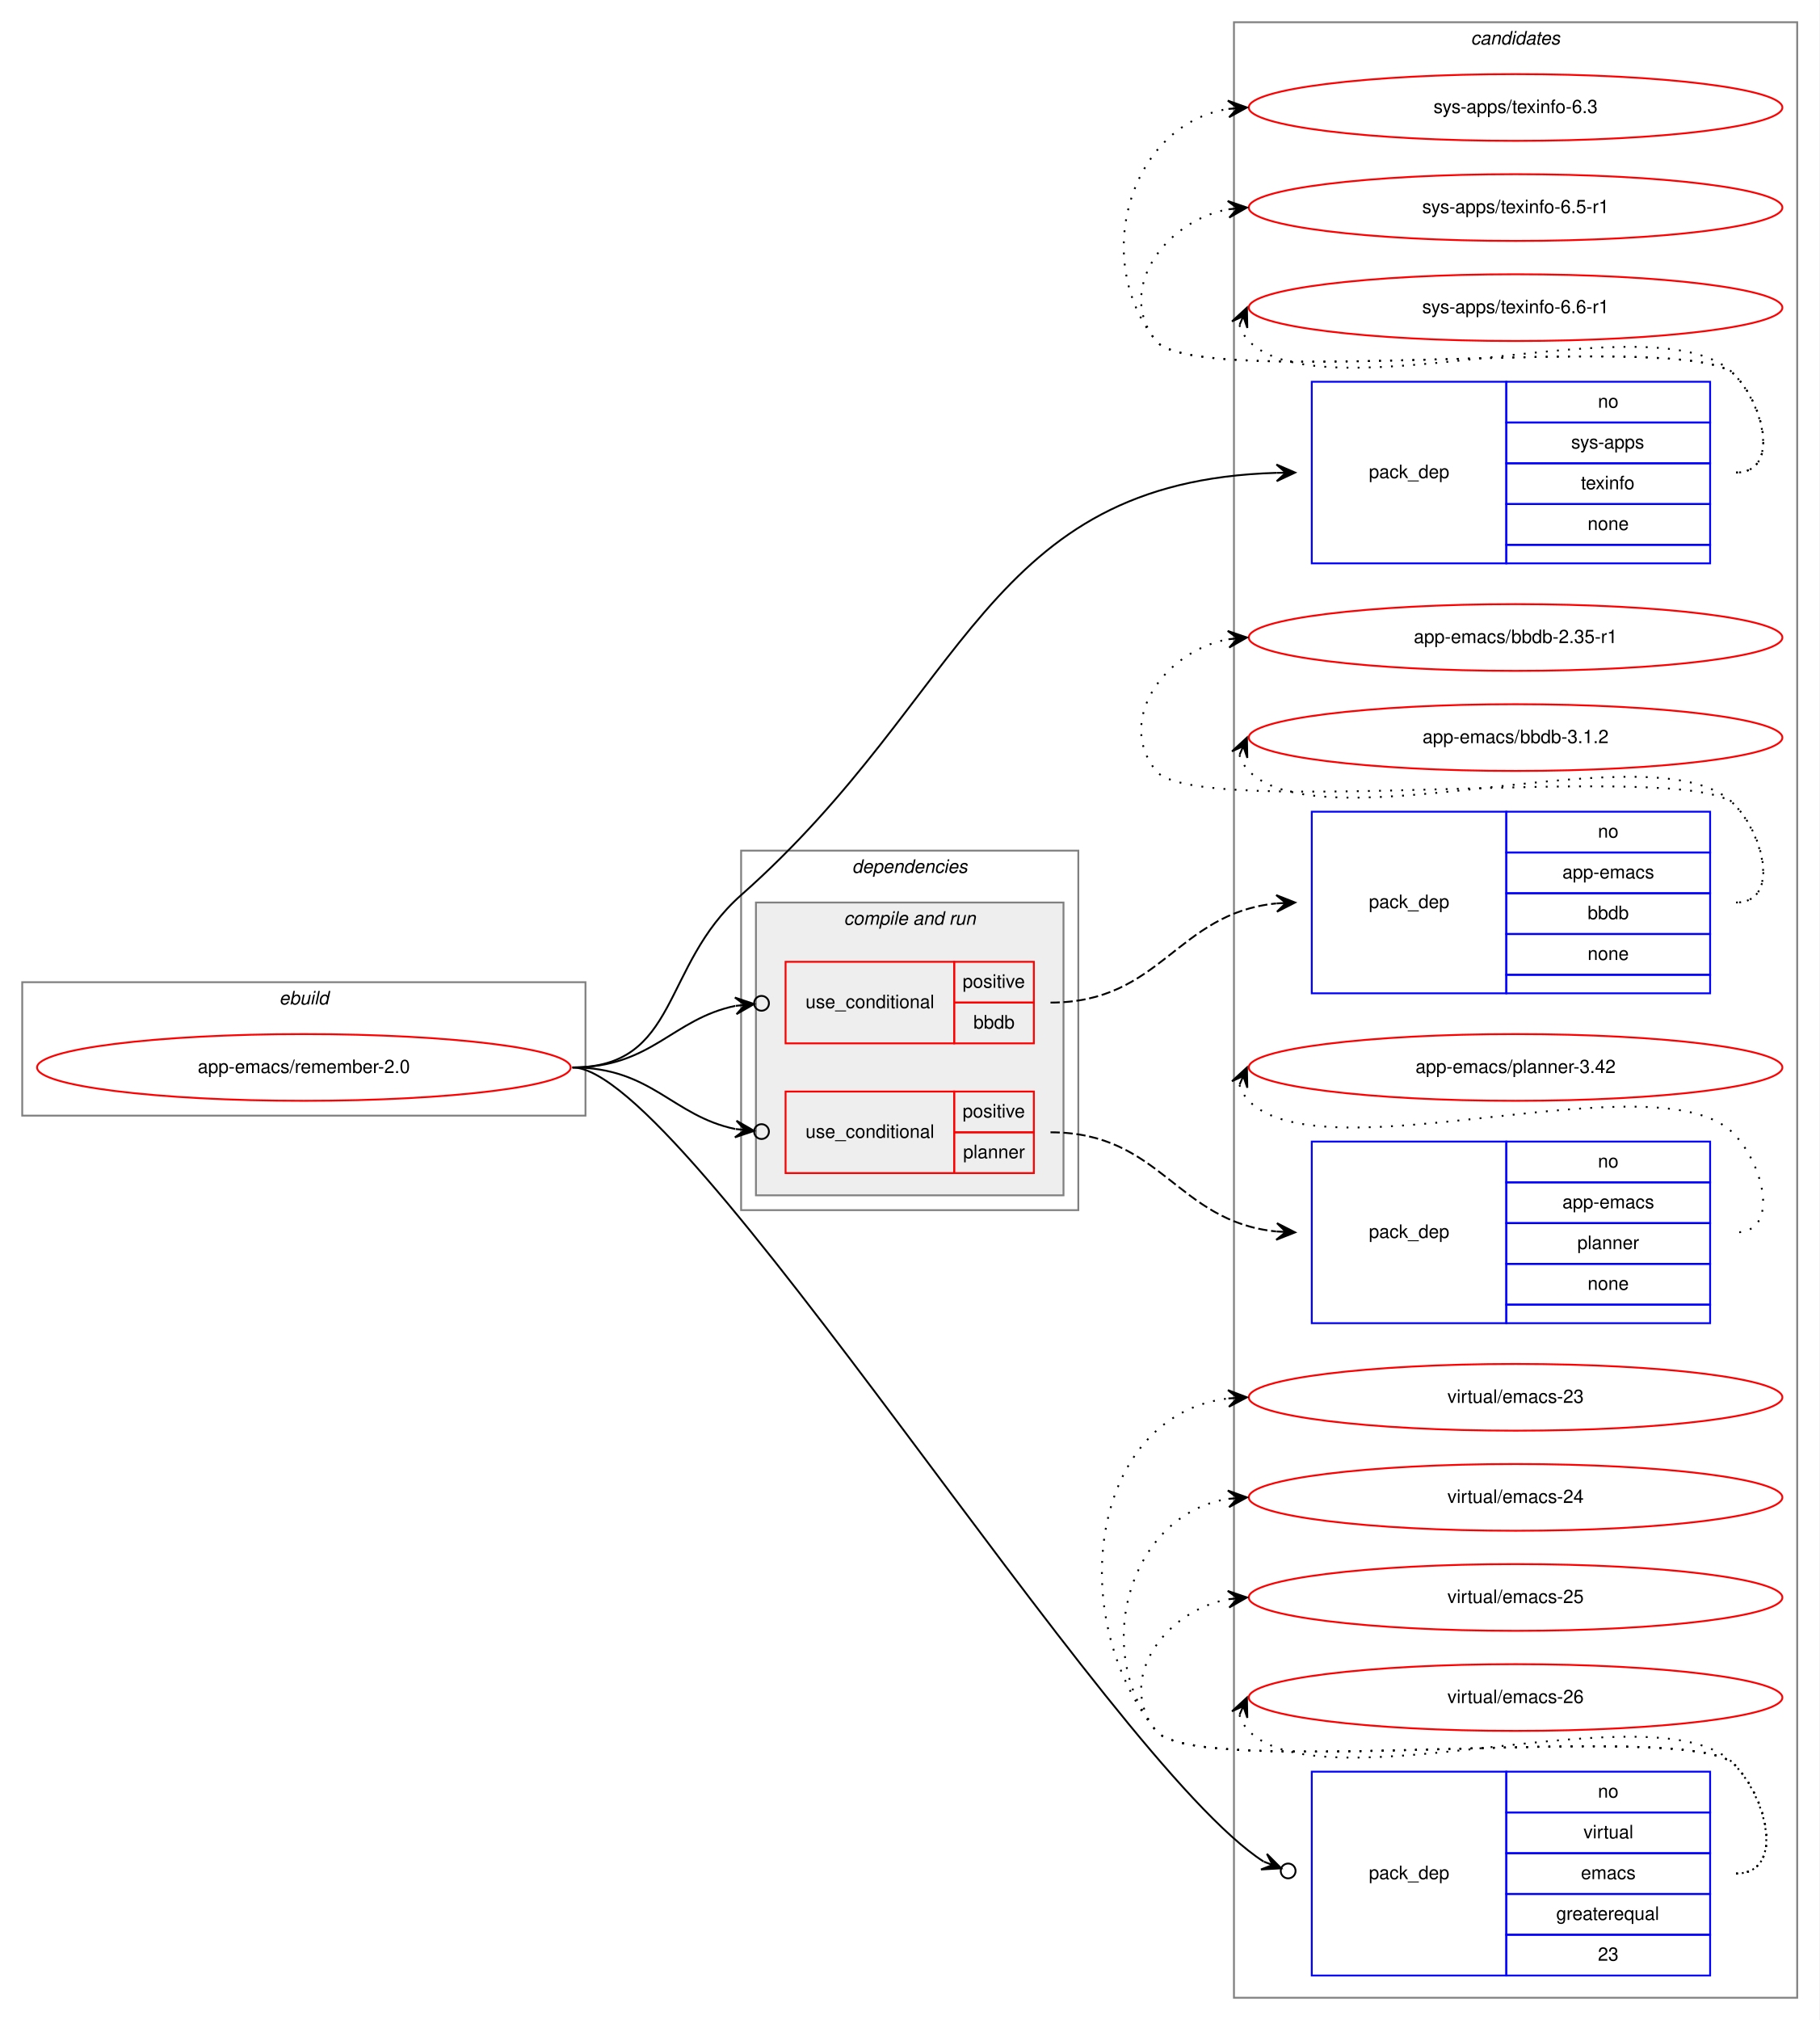
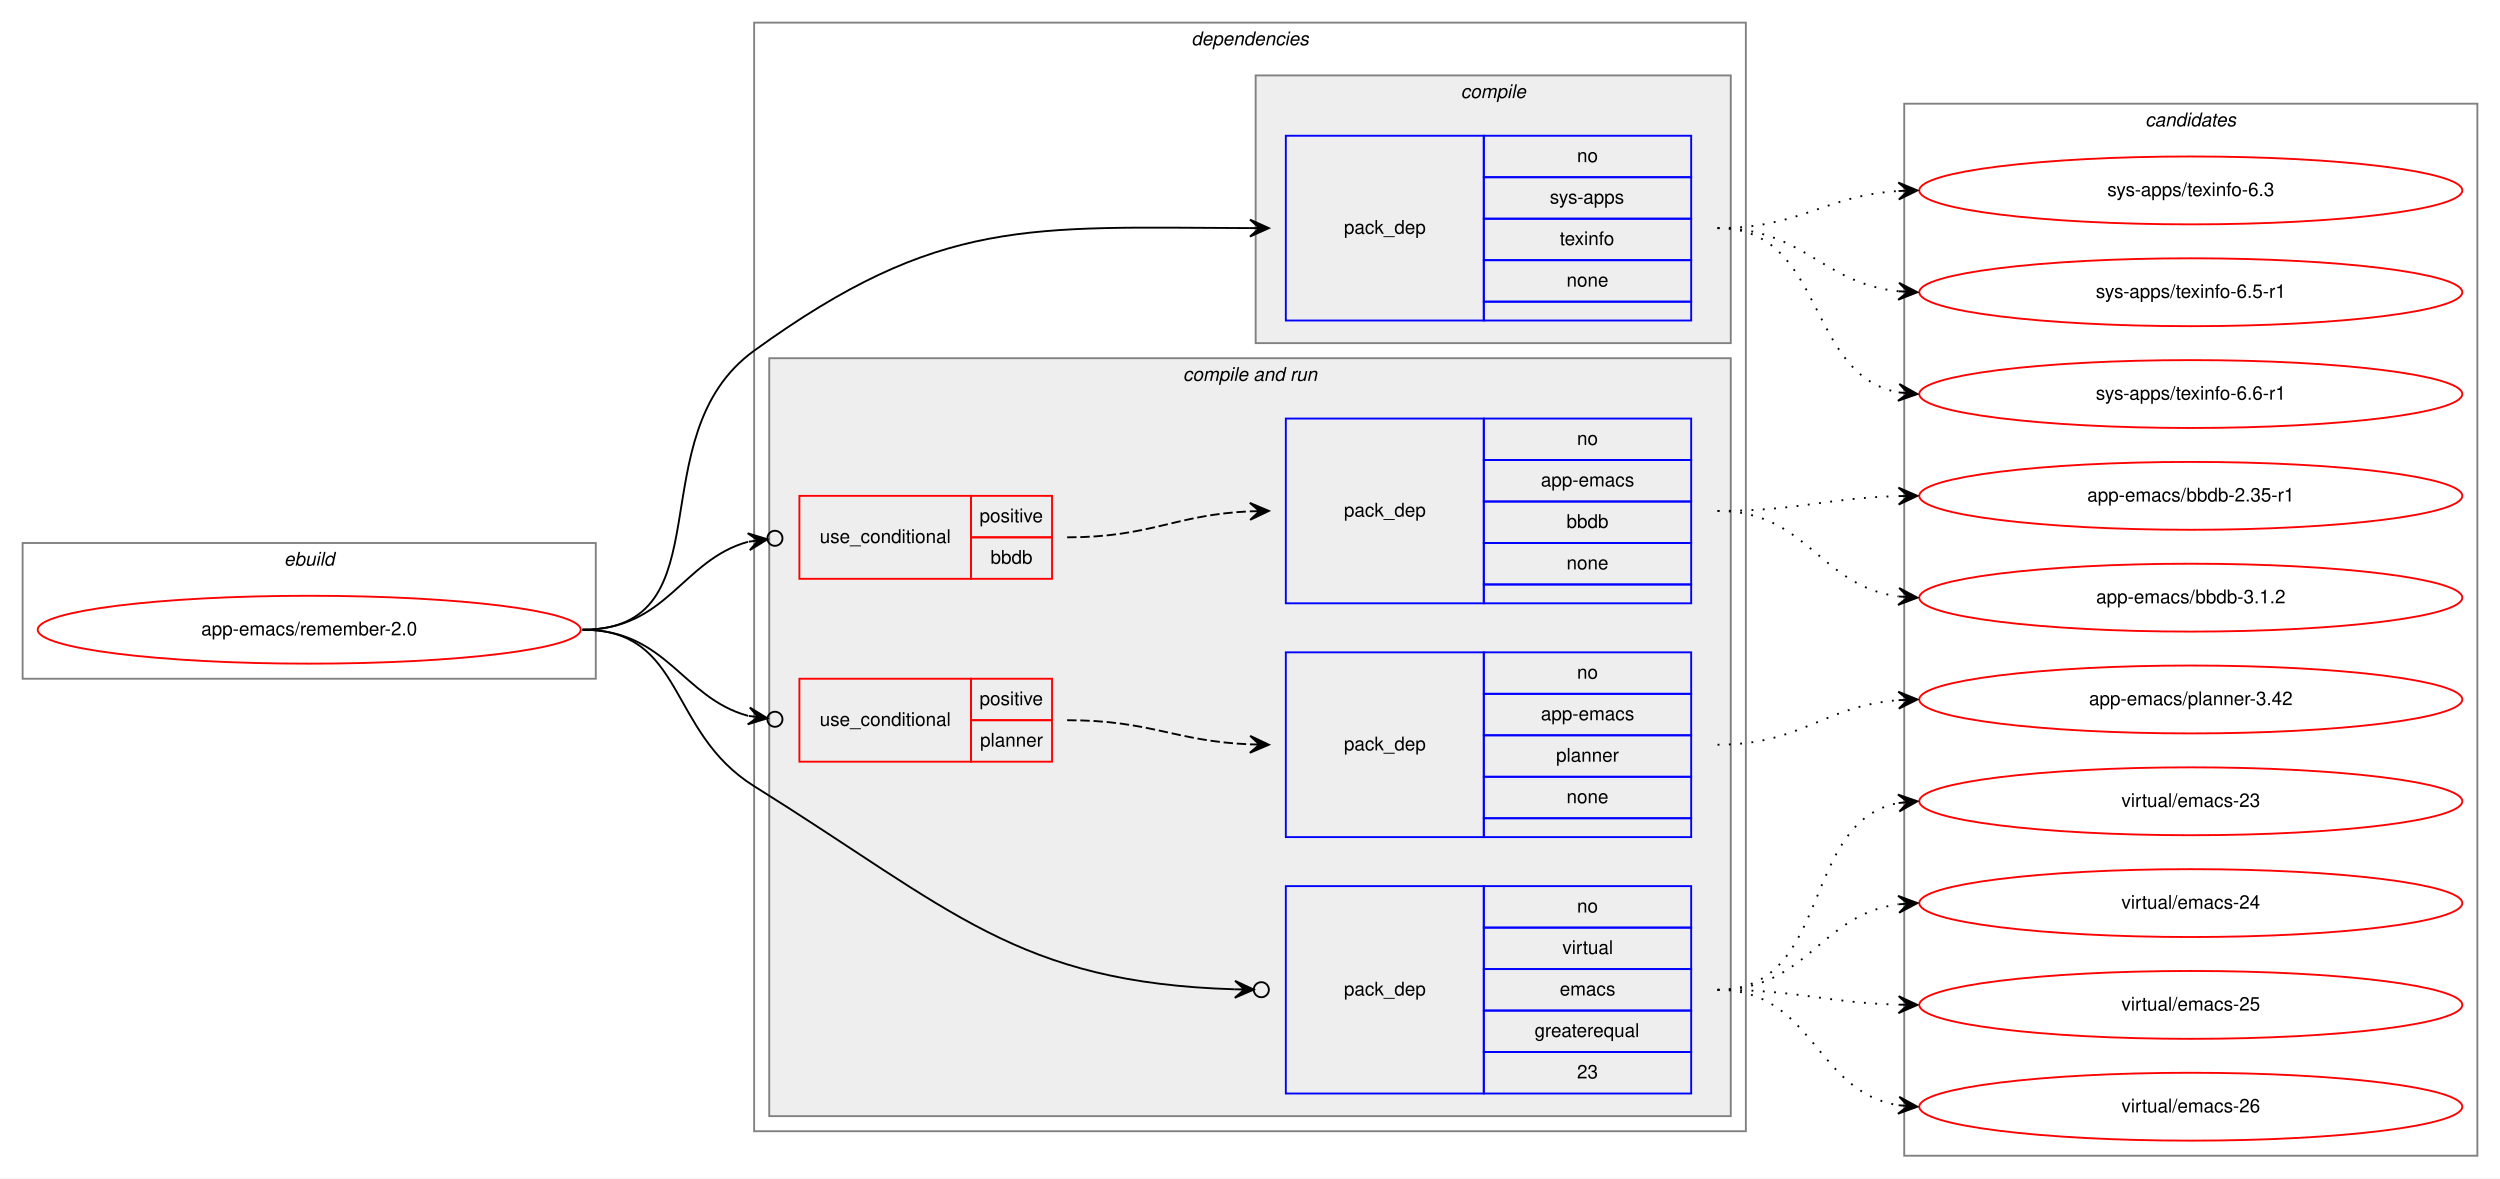
- <svg xmlns="http://www.w3.org/2000/svg" xmlns:xlink="http://www.w3.org/1999/xlink" width="982pt" height="1090pt" viewBox="0.00 0.00 982.00 1090.00">
-   <g id="graph0" class="graph" transform="scale(1 1) rotate(0) translate(4 1086)">
-     <polygon fill="white" stroke="transparent" points="-4,4 -4,-1086 978,-1086 978,4 -4,4" />
+ <svg xmlns="http://www.w3.org/2000/svg" xmlns:xlink="http://www.w3.org/1999/xlink" width="1326pt" height="625pt" viewBox="0.00 0.00 1326.00 625.00">
+   <g id="graph0" class="graph" transform="scale(1 1) rotate(0) translate(4 621)">
+     <polygon fill="white" stroke="transparent" points="-4,4 -4,-621 1322,-621 1322,4 -4,4" />
+     <g id="clust1" class="cluster">
+       <polygon fill="none" stroke="gray" points="8,-261 8,-333 312,-333 312,-261 8,-261" />
+       <text text-anchor="start" x="146.66" y="-321" font-family="Helvetica,sans-Serif" font-style="italic" font-size="10.00">ebuild</text>
+     </g>
+     <g id="clust2" class="cluster">
+       <polygon fill="none" stroke="gray" points="396,-21 396,-609 922,-609 922,-21 396,-21" />
+       <text text-anchor="start" x="627.88" y="-597" font-family="Helvetica,sans-Serif" font-style="italic" font-size="10.00">dependencies</text>
+     </g>
+     <g id="clust3" class="cluster">
+       <polygon fill="#eeeeee" stroke="gray" points="662,-439 662,-581 914,-581 914,-439 662,-439" />
+       <text text-anchor="start" x="770.78" y="-569" font-family="Helvetica,sans-Serif" font-style="italic" font-size="10.00">compile</text>
+     </g>
+     <g id="clust5" class="cluster">
+       <polygon fill="#eeeeee" stroke="gray" points="404,-29 404,-431 914,-431 914,-29 404,-29" />
+       <text text-anchor="start" x="623.44" y="-419" font-family="Helvetica,sans-Serif" font-style="italic" font-size="10.00">compile and run</text>
+     </g>
    <g id="clust12" class="cluster">
-       <polygon fill="none" stroke="gray" points="662,-8 662,-1074 966,-1074 966,-8 662,-8" />
-       <text text-anchor="start" x="789.82" y="-1062" font-family="Helvetica,sans-Serif" font-style="italic" font-size="10.00">candidates</text>
-     </g>
-     <g id="clust1" class="cluster">
-       <polygon fill="none" stroke="gray" points="8,-484 8,-556 312,-556 312,-484 8,-484" />
-       <text text-anchor="start" x="146.66" y="-544" font-family="Helvetica,sans-Serif" font-style="italic" font-size="10.00">ebuild</text>
-     </g>
-     <g id="clust2" class="cluster">
-       <polygon fill="none" stroke="gray" points="396,-433 396,-627 578,-627 578,-433 396,-433" />
-       <text text-anchor="start" x="455.88" y="-615" font-family="Helvetica,sans-Serif" font-style="italic" font-size="10.00">dependencies</text>
-     </g>
-     <g id="clust5" class="cluster">
-       <polygon fill="#eeeeee" stroke="gray" points="404,-441 404,-599 570,-599 570,-441 404,-441" />
-       <text text-anchor="start" x="451.44" y="-587" font-family="Helvetica,sans-Serif" font-style="italic" font-size="10.00">compile and run</text>
+       <polygon fill="none" stroke="gray" points="1006,-8 1006,-566 1310,-566 1310,-8 1006,-8" />
+       <text text-anchor="start" x="1133.82" y="-554" font-family="Helvetica,sans-Serif" font-style="italic" font-size="10.00">candidates</text>
    </g>
    <g id="node1" class="node">
      <g id="a_node1">
        <a xlink:href="../app-emacs/remember-2.0.svg" xlink:title="app-emacs/remember-2.0">
-           <ellipse fill="none" stroke="red" cx="160" cy="-510" rx="144" ry="18" />
-           <text text-anchor="middle" x="160" y="-507" font-family="Helvetica,sans-Serif" font-size="10.00">app-emacs/remember-2.0</text>
+           <ellipse fill="none" stroke="red" cx="160" cy="-287" rx="144" ry="18" />
+           <text text-anchor="middle" x="160" y="-284" font-family="Helvetica,sans-Serif" font-size="10.00">app-emacs/remember-2.0</text>
        </a>
      </g>
    </g>
    <g id="node2" class="node">
-       <polygon fill="none" stroke="blue" points="704,-782 704,-880 809,-880 809,-782 704,-782" />
-       <text text-anchor="start" x="734.82" y="-828" font-family="Helvetica,sans-Serif" font-size="10.00">pack_dep</text>
-       <polygon fill="none" stroke="blue" points="809,-858 809,-880 919,-880 919,-858 809,-858" />
-       <text text-anchor="start" x="858.44" y="-866" font-family="Helvetica,sans-Serif" font-size="10.00">no</text>
-       <polygon fill="none" stroke="blue" points="809,-836 809,-858 919,-858 919,-836 809,-836" />
-       <text text-anchor="start" x="844" y="-844" font-family="Helvetica,sans-Serif" font-size="10.00">sys-apps</text>
-       <polygon fill="none" stroke="blue" points="809,-814 809,-836 919,-836 919,-814 809,-814" />
-       <text text-anchor="start" x="849.27" y="-822" font-family="Helvetica,sans-Serif" font-size="10.00">texinfo</text>
-       <polygon fill="none" stroke="blue" points="809,-792 809,-814 919,-814 919,-792 809,-792" />
-       <text text-anchor="start" x="852.88" y="-800" font-family="Helvetica,sans-Serif" font-size="10.00">none</text>
-       <polygon fill="none" stroke="blue" points="809,-782 809,-792 919,-792 919,-782 809,-782" />
+       <polygon fill="none" stroke="blue" points="678,-451 678,-549 783,-549 783,-451 678,-451" />
+       <text text-anchor="start" x="708.82" y="-497" font-family="Helvetica,sans-Serif" font-size="10.00">pack_dep</text>
+       <polygon fill="none" stroke="blue" points="783,-527 783,-549 893,-549 893,-527 783,-527" />
+       <text text-anchor="start" x="832.44" y="-535" font-family="Helvetica,sans-Serif" font-size="10.00">no</text>
+       <polygon fill="none" stroke="blue" points="783,-505 783,-527 893,-527 893,-505 783,-505" />
+       <text text-anchor="start" x="818" y="-513" font-family="Helvetica,sans-Serif" font-size="10.00">sys-apps</text>
+       <polygon fill="none" stroke="blue" points="783,-483 783,-505 893,-505 893,-483 783,-483" />
+       <text text-anchor="start" x="823.27" y="-491" font-family="Helvetica,sans-Serif" font-size="10.00">texinfo</text>
+       <polygon fill="none" stroke="blue" points="783,-461 783,-483 893,-483 893,-461 783,-461" />
+       <text text-anchor="start" x="826.88" y="-469" font-family="Helvetica,sans-Serif" font-size="10.00">none</text>
+       <polygon fill="none" stroke="blue" points="783,-451 783,-461 893,-461 893,-451 783,-451" />
    </g>
    <g id="edge1" class="edge">
-       <path fill="none" stroke="black" d="M305,-510C362.83,-510 352.67,-564.7 396,-603 518.64,-711.41 527.56,-826.19 684.92,-830.85" />
-       <polygon fill="black" stroke="black" points="695,-831 684.94,-835.35 690,-830.93 685,-830.85 685,-830.85 685,-830.85 690,-830.93 685.07,-826.35 695,-831 695,-831" />
+       <path fill="none" stroke="black" d="M305,-287C382.22,-287 333.45,-389.72 396,-435 494.27,-506.14 541.65,-500.38 658.94,-500.02" />
+       <polygon fill="black" stroke="black" points="669,-500 659.01,-504.52 664,-500.01 659,-500.02 659,-500.02 659,-500.02 664,-500.01 658.99,-495.52 669,-500 669,-500" />
    </g>
    <g id="node3" class="node">
-       <polygon fill="none" stroke="red" points="420,-523 420,-567 511,-567 511,-523 420,-523" />
-       <text text-anchor="start" x="430.77" y="-542" font-family="Helvetica,sans-Serif" font-size="10.00">use_conditional</text>
-       <polygon fill="none" stroke="red" points="511,-545 511,-567 554,-567 554,-545 511,-545" />
-       <text text-anchor="start" x="515.55" y="-553" font-family="Helvetica,sans-Serif" font-size="10.00">positive</text>
-       <polygon fill="none" stroke="red" points="511,-523 511,-545 554,-545 554,-523 511,-523" />
-       <text text-anchor="start" x="521.38" y="-531" font-family="Helvetica,sans-Serif" font-size="10.00">bbdb</text>
+       <polygon fill="none" stroke="red" points="420,-314 420,-358 511,-358 511,-314 420,-314" />
+       <text text-anchor="start" x="430.77" y="-333" font-family="Helvetica,sans-Serif" font-size="10.00">use_conditional</text>
+       <polygon fill="none" stroke="red" points="511,-336 511,-358 554,-358 554,-336 511,-336" />
+       <text text-anchor="start" x="515.55" y="-344" font-family="Helvetica,sans-Serif" font-size="10.00">positive</text>
+       <polygon fill="none" stroke="red" points="511,-314 511,-336 554,-336 554,-314 511,-314" />
+       <text text-anchor="start" x="521.38" y="-322" font-family="Helvetica,sans-Serif" font-size="10.00">bbdb</text>
    </g>
    <g id="edge3" class="edge">
-       <path fill="none" stroke="black" d="M305,-510C347.83,-510 358.73,-536.08 392.83,-543.22" />
-       <ellipse fill="none" stroke="black" cx="407.02" cy="-544.61" rx="4" ry="4" />
-       <polygon fill="black" stroke="black" points="403.04,-544.22 392.65,-547.72 398.06,-543.73 393.09,-543.24 393.09,-543.24 393.09,-543.24 398.06,-543.73 393.53,-538.76 403.04,-544.22 403.04,-544.22" />
+       <path fill="none" stroke="black" d="M305,-287C350.01,-287 357.64,-323.85 392.72,-333.64" />
+       <ellipse fill="none" stroke="black" cx="407.03" cy="-335.49" rx="4" ry="4" />
+       <polygon fill="black" stroke="black" points="403.07,-334.97 392.57,-338.16 398.11,-334.33 393.15,-333.69 393.15,-333.69 393.15,-333.69 398.11,-334.33 393.73,-329.23 403.07,-334.97 403.07,-334.97" />
    </g>
    <g id="node5" class="node">
-       <polygon fill="none" stroke="red" points="420,-453 420,-497 511,-497 511,-453 420,-453" />
-       <text text-anchor="start" x="430.77" y="-472" font-family="Helvetica,sans-Serif" font-size="10.00">use_conditional</text>
-       <polygon fill="none" stroke="red" points="511,-475 511,-497 554,-497 554,-475 511,-475" />
-       <text text-anchor="start" x="515.55" y="-483" font-family="Helvetica,sans-Serif" font-size="10.00">positive</text>
-       <polygon fill="none" stroke="red" points="511,-453 511,-475 554,-475 554,-453 511,-453" />
-       <text text-anchor="start" x="515.83" y="-461" font-family="Helvetica,sans-Serif" font-size="10.00">planner</text>
+       <polygon fill="none" stroke="red" points="420,-217 420,-261 511,-261 511,-217 420,-217" />
+       <text text-anchor="start" x="430.77" y="-236" font-family="Helvetica,sans-Serif" font-size="10.00">use_conditional</text>
+       <polygon fill="none" stroke="red" points="511,-239 511,-261 554,-261 554,-239 511,-239" />
+       <text text-anchor="start" x="515.55" y="-247" font-family="Helvetica,sans-Serif" font-size="10.00">positive</text>
+       <polygon fill="none" stroke="red" points="511,-217 511,-239 554,-239 554,-217 511,-217" />
+       <text text-anchor="start" x="515.83" y="-225" font-family="Helvetica,sans-Serif" font-size="10.00">planner</text>
    </g>
    <g id="edge5" class="edge">
-       <path fill="none" stroke="black" d="M305,-510C347.83,-510 358.73,-483.92 392.83,-476.78" />
-       <ellipse fill="none" stroke="black" cx="407.02" cy="-475.39" rx="4" ry="4" />
-       <polygon fill="black" stroke="black" points="403.04,-475.78 393.53,-481.24 398.06,-476.27 393.09,-476.76 393.09,-476.76 393.09,-476.76 398.06,-476.27 392.65,-472.28 403.04,-475.78 403.04,-475.78" />
+       <path fill="none" stroke="black" d="M305,-287C349.85,-287 357.73,-250.9 392.76,-241.32" />
+       <ellipse fill="none" stroke="black" cx="407.03" cy="-239.5" rx="4" ry="4" />
+       <polygon fill="black" stroke="black" points="403.06,-240.01 393.71,-245.73 398.1,-240.64 393.14,-241.27 393.14,-241.27 393.14,-241.27 398.1,-240.64 392.58,-236.8 403.06,-240.01 403.06,-240.01" />
    </g>
    <g id="node7" class="node">
-       <polygon fill="none" stroke="blue" points="704,-20 704,-130 809,-130 809,-20 704,-20" />
-       <text text-anchor="start" x="734.82" y="-72" font-family="Helvetica,sans-Serif" font-size="10.00">pack_dep</text>
-       <polygon fill="none" stroke="blue" points="809,-108 809,-130 919,-130 919,-108 809,-108" />
-       <text text-anchor="start" x="858.44" y="-116" font-family="Helvetica,sans-Serif" font-size="10.00">no</text>
-       <polygon fill="none" stroke="blue" points="809,-86 809,-108 919,-108 919,-86 809,-86" />
-       <text text-anchor="start" x="850.67" y="-94" font-family="Helvetica,sans-Serif" font-size="10.00">virtual</text>
-       <polygon fill="none" stroke="blue" points="809,-64 809,-86 919,-86 919,-64 809,-64" />
-       <text text-anchor="start" x="849.28" y="-72" font-family="Helvetica,sans-Serif" font-size="10.00">emacs</text>
-       <polygon fill="none" stroke="blue" points="809,-42 809,-64 919,-64 919,-42 809,-42" />
-       <text text-anchor="start" x="835.94" y="-50" font-family="Helvetica,sans-Serif" font-size="10.00">greaterequal</text>
-       <polygon fill="none" stroke="blue" points="809,-20 809,-42 919,-42 919,-20 809,-20" />
-       <text text-anchor="start" x="858.44" y="-28" font-family="Helvetica,sans-Serif" font-size="10.00">23</text>
+       <polygon fill="none" stroke="blue" points="678,-41 678,-151 783,-151 783,-41 678,-41" />
+       <text text-anchor="start" x="708.82" y="-93" font-family="Helvetica,sans-Serif" font-size="10.00">pack_dep</text>
+       <polygon fill="none" stroke="blue" points="783,-129 783,-151 893,-151 893,-129 783,-129" />
+       <text text-anchor="start" x="832.44" y="-137" font-family="Helvetica,sans-Serif" font-size="10.00">no</text>
+       <polygon fill="none" stroke="blue" points="783,-107 783,-129 893,-129 893,-107 783,-107" />
+       <text text-anchor="start" x="824.67" y="-115" font-family="Helvetica,sans-Serif" font-size="10.00">virtual</text>
+       <polygon fill="none" stroke="blue" points="783,-85 783,-107 893,-107 893,-85 783,-85" />
+       <text text-anchor="start" x="823.28" y="-93" font-family="Helvetica,sans-Serif" font-size="10.00">emacs</text>
+       <polygon fill="none" stroke="blue" points="783,-63 783,-85 893,-85 893,-63 783,-63" />
+       <text text-anchor="start" x="809.94" y="-71" font-family="Helvetica,sans-Serif" font-size="10.00">greaterequal</text>
+       <polygon fill="none" stroke="blue" points="783,-41 783,-63 893,-63 893,-41 783,-41" />
+       <text text-anchor="start" x="832.44" y="-49" font-family="Helvetica,sans-Serif" font-size="10.00">23</text>
    </g>
    <g id="edge6" class="edge">
-       <path fill="none" stroke="black" d="M305,-510C365.22,-510 593.5,-135.6 678.02,-81.49" />
-       <ellipse fill="none" stroke="black" cx="691.26" cy="-76.43" rx="4" ry="4" />
-       <polygon fill="black" stroke="black" points="687.53,-77.85 679.79,-85.63 682.86,-79.64 678.18,-81.42 678.18,-81.42 678.18,-81.42 682.86,-79.64 676.58,-77.22 687.53,-77.85 687.53,-77.85" />
+       <path fill="none" stroke="black" d="M305,-287C359.74,-287 349.56,-232.99 396,-204 501.39,-138.21 535.29,-99.79 650.93,-96.27" />
+       <ellipse fill="none" stroke="black" cx="665" cy="-96.06" rx="4" ry="4" />
+       <polygon fill="black" stroke="black" points="661,-96.12 651.07,-100.76 656,-96.19 651,-96.27 651,-96.27 651,-96.27 656,-96.19 650.94,-91.77 661,-96.12 661,-96.12" />
    </g>
    <g id="node8" class="node">
      <g id="a_node8">
        <a xlink:href="../sys-apps/texinfo-6.3.svg" xlink:title="sys-apps/texinfo-6.3">
-           <ellipse fill="none" stroke="red" cx="814" cy="-1028" rx="144" ry="18" />
-           <text text-anchor="middle" x="814" y="-1025" font-family="Helvetica,sans-Serif" font-size="10.00">sys-apps/texinfo-6.3</text>
+           <ellipse fill="none" stroke="red" cx="1158" cy="-520" rx="144" ry="18" />
+           <text text-anchor="middle" x="1158" y="-517" font-family="Helvetica,sans-Serif" font-size="10.00">sys-apps/texinfo-6.3</text>
        </a>
      </g>
    </g>
    <g id="edge7" class="edge">
-       <path fill="none" stroke="black" stroke-dasharray="1,5" d="M933,-831C956.56,-831 948.54,-867.22 932,-884 907.62,-908.73 641.83,-875 620,-902 584.44,-945.99 606.01,-1018.82 658.79,-1027.21" />
-       <polygon fill="black" stroke="black" points="669,-1028 658.68,-1031.71 664.02,-1027.61 659.03,-1027.22 659.03,-1027.22 659.03,-1027.22 664.02,-1027.61 659.38,-1022.74 669,-1028 669,-1028" />
+       <path fill="none" stroke="black" stroke-dasharray="1,5" d="M907,-500C951.38,-500 963.35,-517.14 1002.92,-519.69" />
+       <polygon fill="black" stroke="black" points="1013,-520 1002.86,-524.19 1008,-519.84 1003,-519.69 1003,-519.69 1003,-519.69 1008,-519.84 1003.15,-515.19 1013,-520 1013,-520" />
    </g>
    <g id="node9" class="node">
      <g id="a_node9">
        <a xlink:href="../sys-apps/texinfo-6.5-r1.svg" xlink:title="sys-apps/texinfo-6.5-r1">
-           <ellipse fill="none" stroke="red" cx="814" cy="-974" rx="144" ry="18" />
-           <text text-anchor="middle" x="814" y="-971" font-family="Helvetica,sans-Serif" font-size="10.00">sys-apps/texinfo-6.5-r1</text>
+           <ellipse fill="none" stroke="red" cx="1158" cy="-466" rx="144" ry="18" />
+           <text text-anchor="middle" x="1158" y="-463" font-family="Helvetica,sans-Serif" font-size="10.00">sys-apps/texinfo-6.5-r1</text>
        </a>
      </g>
    </g>
    <g id="edge8" class="edge">
-       <path fill="none" stroke="black" stroke-dasharray="1,5" d="M933,-831C956.56,-831 948.54,-867.22 932,-884 907.62,-908.73 641.83,-875 620,-902 597.85,-929.4 624.55,-966.57 658.71,-973.02" />
-       <polygon fill="black" stroke="black" points="669,-974 658.62,-977.54 664.02,-973.53 659.04,-973.06 659.04,-973.06 659.04,-973.06 664.02,-973.53 659.47,-968.58 669,-974 669,-974" />
+       <path fill="none" stroke="black" stroke-dasharray="1,5" d="M907,-500C952.9,-500 962.28,-470.74 1002.91,-466.51" />
+       <polygon fill="black" stroke="black" points="1013,-466 1003.24,-471 1008.01,-466.25 1003.01,-466.5 1003.01,-466.5 1003.01,-466.5 1008.01,-466.25 1002.79,-462.01 1013,-466 1013,-466" />
    </g>
    <g id="node10" class="node">
      <g id="a_node10">
        <a xlink:href="../sys-apps/texinfo-6.6-r1.svg" xlink:title="sys-apps/texinfo-6.6-r1">
-           <ellipse fill="none" stroke="red" cx="814" cy="-920" rx="144" ry="18" />
-           <text text-anchor="middle" x="814" y="-917" font-family="Helvetica,sans-Serif" font-size="10.00">sys-apps/texinfo-6.6-r1</text>
+           <ellipse fill="none" stroke="red" cx="1158" cy="-412" rx="144" ry="18" />
+           <text text-anchor="middle" x="1158" y="-409" font-family="Helvetica,sans-Serif" font-size="10.00">sys-apps/texinfo-6.6-r1</text>
        </a>
      </g>
    </g>
    <g id="edge9" class="edge">
-       <path fill="none" stroke="black" stroke-dasharray="1,5" d="M664.98,-910.58C665.95,-907.46 667.8,-904.23 670,-902 711,-860.46 891.77,-926.28 932,-884 948.24,-866.93 956.56,-831 933,-831" />
-       <polygon fill="black" stroke="black" points="669,-920 660.94,-912.57 667.04,-915.4 665.07,-910.8 665.07,-910.8 665.07,-910.8 667.04,-915.4 669.21,-909.04 669,-920 669,-920" />
+       <path fill="none" stroke="black" stroke-dasharray="1,5" d="M907,-500C964.64,-500 953.43,-422.01 1003.01,-412.87" />
+       <polygon fill="black" stroke="black" points="1013,-412 1003.43,-417.35 1008.02,-412.43 1003.04,-412.87 1003.04,-412.87 1003.04,-412.87 1008.02,-412.43 1002.65,-408.39 1013,-412 1013,-412" />
    </g>
    <g id="node4" class="node">
-       <polygon fill="none" stroke="blue" points="704,-550 704,-648 809,-648 809,-550 704,-550" />
-       <text text-anchor="start" x="734.82" y="-596" font-family="Helvetica,sans-Serif" font-size="10.00">pack_dep</text>
-       <polygon fill="none" stroke="blue" points="809,-626 809,-648 919,-648 919,-626 809,-626" />
-       <text text-anchor="start" x="858.44" y="-634" font-family="Helvetica,sans-Serif" font-size="10.00">no</text>
-       <polygon fill="none" stroke="blue" points="809,-604 809,-626 919,-626 919,-604 809,-604" />
-       <text text-anchor="start" x="839.27" y="-612" font-family="Helvetica,sans-Serif" font-size="10.00">app-emacs</text>
-       <polygon fill="none" stroke="blue" points="809,-582 809,-604 919,-604 919,-582 809,-582" />
-       <text text-anchor="start" x="852.88" y="-590" font-family="Helvetica,sans-Serif" font-size="10.00">bbdb</text>
-       <polygon fill="none" stroke="blue" points="809,-560 809,-582 919,-582 919,-560 809,-560" />
-       <text text-anchor="start" x="852.88" y="-568" font-family="Helvetica,sans-Serif" font-size="10.00">none</text>
-       <polygon fill="none" stroke="blue" points="809,-550 809,-560 919,-560 919,-550 809,-550" />
+       <polygon fill="none" stroke="blue" points="678,-301 678,-399 783,-399 783,-301 678,-301" />
+       <text text-anchor="start" x="708.82" y="-347" font-family="Helvetica,sans-Serif" font-size="10.00">pack_dep</text>
+       <polygon fill="none" stroke="blue" points="783,-377 783,-399 893,-399 893,-377 783,-377" />
+       <text text-anchor="start" x="832.44" y="-385" font-family="Helvetica,sans-Serif" font-size="10.00">no</text>
+       <polygon fill="none" stroke="blue" points="783,-355 783,-377 893,-377 893,-355 783,-355" />
+       <text text-anchor="start" x="813.27" y="-363" font-family="Helvetica,sans-Serif" font-size="10.00">app-emacs</text>
+       <polygon fill="none" stroke="blue" points="783,-333 783,-355 893,-355 893,-333 783,-333" />
+       <text text-anchor="start" x="826.88" y="-341" font-family="Helvetica,sans-Serif" font-size="10.00">bbdb</text>
+       <polygon fill="none" stroke="blue" points="783,-311 783,-333 893,-333 893,-311 783,-311" />
+       <text text-anchor="start" x="826.88" y="-319" font-family="Helvetica,sans-Serif" font-size="10.00">none</text>
+       <polygon fill="none" stroke="blue" points="783,-301 783,-311 893,-311 893,-301 783,-301" />
    </g>
    <g id="edge2" class="edge">
-       <path fill="none" stroke="black" stroke-dasharray="5,2" d="M563,-545C622.8,-545 630.84,-593.06 684.77,-598.5" />
-       <polygon fill="black" stroke="black" points="695,-599 684.79,-603.01 690.01,-598.76 685.01,-598.51 685.01,-598.51 685.01,-598.51 690.01,-598.76 685.23,-594.02 695,-599 695,-599" />
+       <path fill="none" stroke="black" stroke-dasharray="5,2" d="M562,-336C606.4,-336 619.19,-348 658.9,-349.78" />
+       <polygon fill="black" stroke="black" points="669,-350 658.9,-354.28 664,-349.89 659,-349.78 659,-349.78 659,-349.78 664,-349.89 659.1,-345.28 669,-350 669,-350" />
    </g>
    <g id="node11" class="node">
      <g id="a_node11">
        <a xlink:href="../app-emacs/bbdb-2.35-r1.svg" xlink:title="app-emacs/bbdb-2.35-r1">
-           <ellipse fill="none" stroke="red" cx="814" cy="-742" rx="144" ry="18" />
-           <text text-anchor="middle" x="814" y="-739" font-family="Helvetica,sans-Serif" font-size="10.00">app-emacs/bbdb-2.35-r1</text>
+           <ellipse fill="none" stroke="red" cx="1158" cy="-358" rx="144" ry="18" />
+           <text text-anchor="middle" x="1158" y="-355" font-family="Helvetica,sans-Serif" font-size="10.00">app-emacs/bbdb-2.35-r1</text>
        </a>
      </g>
    </g>
    <g id="edge10" class="edge">
-       <path fill="none" stroke="black" stroke-dasharray="1,5" d="M933,-599C956.56,-599 948.54,-635.22 932,-652 907.62,-676.73 641.83,-643 620,-670 597.85,-697.4 624.55,-734.57 658.71,-741.02" />
-       <polygon fill="black" stroke="black" points="669,-742 658.62,-745.54 664.02,-741.53 659.04,-741.06 659.04,-741.06 659.04,-741.06 664.02,-741.53 659.47,-736.58 669,-742 669,-742" />
+       <path fill="none" stroke="black" stroke-dasharray="1,5" d="M907,-350C950.55,-350 963.74,-356.8 1002.55,-357.86" />
+       <polygon fill="black" stroke="black" points="1013,-358 1002.94,-362.37 1008,-357.93 1003,-357.87 1003,-357.87 1003,-357.87 1008,-357.93 1003.06,-353.37 1013,-358 1013,-358" />
    </g>
    <g id="node12" class="node">
      <g id="a_node12">
        <a xlink:href="../app-emacs/bbdb-3.1.2.svg" xlink:title="app-emacs/bbdb-3.1.2">
-           <ellipse fill="none" stroke="red" cx="814" cy="-688" rx="144" ry="18" />
-           <text text-anchor="middle" x="814" y="-685" font-family="Helvetica,sans-Serif" font-size="10.00">app-emacs/bbdb-3.1.2</text>
+           <ellipse fill="none" stroke="red" cx="1158" cy="-304" rx="144" ry="18" />
+           <text text-anchor="middle" x="1158" y="-301" font-family="Helvetica,sans-Serif" font-size="10.00">app-emacs/bbdb-3.1.2</text>
        </a>
      </g>
    </g>
    <g id="edge11" class="edge">
-       <path fill="none" stroke="black" stroke-dasharray="1,5" d="M664.98,-678.58C665.95,-675.46 667.8,-672.23 670,-670 711,-628.46 891.77,-694.28 932,-652 948.24,-634.93 956.56,-599 933,-599" />
-       <polygon fill="black" stroke="black" points="669,-688 660.94,-680.57 667.04,-683.4 665.07,-678.8 665.07,-678.8 665.07,-678.8 667.04,-683.4 669.21,-677.04 669,-688 669,-688" />
+       <path fill="none" stroke="black" stroke-dasharray="1,5" d="M907,-350C954.74,-350 960.94,-310.24 1002.85,-304.65" />
+       <polygon fill="black" stroke="black" points="1013,-304 1003.31,-309.13 1008.01,-304.32 1003.02,-304.64 1003.02,-304.64 1003.02,-304.64 1008.01,-304.32 1002.73,-300.15 1013,-304 1013,-304" />
    </g>
    <g id="node6" class="node">
-       <polygon fill="none" stroke="blue" points="704,-372 704,-470 809,-470 809,-372 704,-372" />
-       <text text-anchor="start" x="734.82" y="-418" font-family="Helvetica,sans-Serif" font-size="10.00">pack_dep</text>
-       <polygon fill="none" stroke="blue" points="809,-448 809,-470 919,-470 919,-448 809,-448" />
-       <text text-anchor="start" x="858.44" y="-456" font-family="Helvetica,sans-Serif" font-size="10.00">no</text>
-       <polygon fill="none" stroke="blue" points="809,-426 809,-448 919,-448 919,-426 809,-426" />
-       <text text-anchor="start" x="839.27" y="-434" font-family="Helvetica,sans-Serif" font-size="10.00">app-emacs</text>
-       <polygon fill="none" stroke="blue" points="809,-404 809,-426 919,-426 919,-404 809,-404" />
-       <text text-anchor="start" x="847.33" y="-412" font-family="Helvetica,sans-Serif" font-size="10.00">planner</text>
-       <polygon fill="none" stroke="blue" points="809,-382 809,-404 919,-404 919,-382 809,-382" />
-       <text text-anchor="start" x="852.88" y="-390" font-family="Helvetica,sans-Serif" font-size="10.00">none</text>
-       <polygon fill="none" stroke="blue" points="809,-372 809,-382 919,-382 919,-372 809,-372" />
+       <polygon fill="none" stroke="blue" points="678,-177 678,-275 783,-275 783,-177 678,-177" />
+       <text text-anchor="start" x="708.82" y="-223" font-family="Helvetica,sans-Serif" font-size="10.00">pack_dep</text>
+       <polygon fill="none" stroke="blue" points="783,-253 783,-275 893,-275 893,-253 783,-253" />
+       <text text-anchor="start" x="832.44" y="-261" font-family="Helvetica,sans-Serif" font-size="10.00">no</text>
+       <polygon fill="none" stroke="blue" points="783,-231 783,-253 893,-253 893,-231 783,-231" />
+       <text text-anchor="start" x="813.27" y="-239" font-family="Helvetica,sans-Serif" font-size="10.00">app-emacs</text>
+       <polygon fill="none" stroke="blue" points="783,-209 783,-231 893,-231 893,-209 783,-209" />
+       <text text-anchor="start" x="821.33" y="-217" font-family="Helvetica,sans-Serif" font-size="10.00">planner</text>
+       <polygon fill="none" stroke="blue" points="783,-187 783,-209 893,-209 893,-187 783,-187" />
+       <text text-anchor="start" x="826.88" y="-195" font-family="Helvetica,sans-Serif" font-size="10.00">none</text>
+       <polygon fill="none" stroke="blue" points="783,-177 783,-187 893,-187 893,-177 783,-177" />
    </g>
    <g id="edge4" class="edge">
-       <path fill="none" stroke="black" stroke-dasharray="5,2" d="M563,-475C622.8,-475 630.84,-426.94 684.77,-421.5" />
-       <polygon fill="black" stroke="black" points="695,-421 685.23,-425.98 690.01,-421.24 685.01,-421.49 685.01,-421.49 685.01,-421.49 690.01,-421.24 684.79,-416.99 695,-421 695,-421" />
+       <path fill="none" stroke="black" stroke-dasharray="5,2" d="M562,-239C606.35,-239 619.23,-227.86 658.91,-226.2" />
+       <polygon fill="black" stroke="black" points="669,-226 659.09,-230.7 664,-226.1 659,-226.2 659,-226.2 659,-226.2 664,-226.1 658.91,-221.7 669,-226 669,-226" />
    </g>
    <g id="node13" class="node">
      <g id="a_node13">
        <a xlink:href="../app-emacs/planner-3.42.svg" xlink:title="app-emacs/planner-3.42">
-           <ellipse fill="none" stroke="red" cx="814" cy="-510" rx="144" ry="18" />
-           <text text-anchor="middle" x="814" y="-507" font-family="Helvetica,sans-Serif" font-size="10.00">app-emacs/planner-3.42</text>
+           <ellipse fill="none" stroke="red" cx="1158" cy="-250" rx="144" ry="18" />
+           <text text-anchor="middle" x="1158" y="-247" font-family="Helvetica,sans-Serif" font-size="10.00">app-emacs/planner-3.42</text>
        </a>
      </g>
    </g>
    <g id="edge12" class="edge">
-       <path fill="none" stroke="black" stroke-dasharray="1,5" d="M664.98,-500.58C665.95,-497.46 667.8,-494.23 670,-492 711,-450.46 891.77,-516.28 932,-474 948.24,-456.93 956.56,-421 933,-421" />
-       <polygon fill="black" stroke="black" points="669,-510 660.94,-502.57 667.04,-505.4 665.07,-500.8 665.07,-500.8 665.07,-500.8 667.04,-505.4 669.21,-499.04 669,-510 669,-510" />
+       <path fill="none" stroke="black" stroke-dasharray="1,5" d="M907,-226C951.72,-226 963.09,-246.57 1002.86,-249.62" />
+       <polygon fill="black" stroke="black" points="1013,-250 1002.84,-254.13 1008,-249.81 1003.01,-249.63 1003.01,-249.63 1003.01,-249.63 1008,-249.81 1003.17,-245.13 1013,-250 1013,-250" />
    </g>
    <g id="node14" class="node">
      <g id="a_node14">
        <a xlink:href="../virtual/emacs-23.svg" xlink:title="virtual/emacs-23">
-           <ellipse fill="none" stroke="red" cx="814" cy="-332" rx="144" ry="18" />
-           <text text-anchor="middle" x="814" y="-329" font-family="Helvetica,sans-Serif" font-size="10.00">virtual/emacs-23</text>
+           <ellipse fill="none" stroke="red" cx="1158" cy="-196" rx="144" ry="18" />
+           <text text-anchor="middle" x="1158" y="-193" font-family="Helvetica,sans-Serif" font-size="10.00">virtual/emacs-23</text>
        </a>
      </g>
    </g>
    <g id="edge13" class="edge">
-       <path fill="none" stroke="black" stroke-dasharray="1,5" d="M933,-75C959.23,-75 950.39,-115.3 932,-134 907.65,-158.75 641.83,-125 620,-152 570.12,-213.71 584.65,-322.17 658.67,-331.37" />
-       <polygon fill="black" stroke="black" points="669,-332 658.75,-335.89 664.01,-331.7 659.02,-331.39 659.02,-331.39 659.02,-331.39 664.01,-331.7 659.29,-326.9 669,-332 669,-332" />
+       <path fill="none" stroke="black" stroke-dasharray="1,5" d="M907,-96C968.1,-96 950.62,-184.99 1002.81,-195.07" />
+       <polygon fill="black" stroke="black" points="1013,-196 1002.63,-199.58 1008.02,-195.55 1003.04,-195.09 1003.04,-195.09 1003.04,-195.09 1008.02,-195.55 1003.45,-190.61 1013,-196 1013,-196" />
    </g>
    <g id="node15" class="node">
      <g id="a_node15">
        <a xlink:href="../virtual/emacs-24.svg" xlink:title="virtual/emacs-24">
-           <ellipse fill="none" stroke="red" cx="814" cy="-278" rx="144" ry="18" />
-           <text text-anchor="middle" x="814" y="-275" font-family="Helvetica,sans-Serif" font-size="10.00">virtual/emacs-24</text>
+           <ellipse fill="none" stroke="red" cx="1158" cy="-142" rx="144" ry="18" />
+           <text text-anchor="middle" x="1158" y="-139" font-family="Helvetica,sans-Serif" font-size="10.00">virtual/emacs-24</text>
        </a>
      </g>
    </g>
    <g id="edge14" class="edge">
-       <path fill="none" stroke="black" stroke-dasharray="1,5" d="M933,-75C959.23,-75 950.39,-115.3 932,-134 907.65,-158.75 641.83,-125 620,-152 584.44,-195.99 606.01,-268.82 658.79,-277.21" />
-       <polygon fill="black" stroke="black" points="669,-278 658.68,-281.71 664.02,-277.61 659.03,-277.22 659.03,-277.22 659.03,-277.22 664.02,-277.61 659.38,-272.74 669,-278 669,-278" />
+       <path fill="none" stroke="black" stroke-dasharray="1,5" d="M907,-96C954.74,-96 960.94,-135.76 1002.85,-141.35" />
+       <polygon fill="black" stroke="black" points="1013,-142 1002.73,-145.85 1008.01,-141.68 1003.02,-141.36 1003.02,-141.36 1003.02,-141.36 1008.01,-141.68 1003.31,-136.87 1013,-142 1013,-142" />
    </g>
    <g id="node16" class="node">
      <g id="a_node16">
        <a xlink:href="../virtual/emacs-25.svg" xlink:title="virtual/emacs-25">
-           <ellipse fill="none" stroke="red" cx="814" cy="-224" rx="144" ry="18" />
-           <text text-anchor="middle" x="814" y="-221" font-family="Helvetica,sans-Serif" font-size="10.00">virtual/emacs-25</text>
+           <ellipse fill="none" stroke="red" cx="1158" cy="-88" rx="144" ry="18" />
+           <text text-anchor="middle" x="1158" y="-85" font-family="Helvetica,sans-Serif" font-size="10.00">virtual/emacs-25</text>
        </a>
      </g>
    </g>
    <g id="edge15" class="edge">
-       <path fill="none" stroke="black" stroke-dasharray="1,5" d="M933,-75C959.23,-75 950.39,-115.3 932,-134 907.65,-158.75 641.83,-125 620,-152 597.85,-179.4 624.55,-216.57 658.71,-223.02" />
-       <polygon fill="black" stroke="black" points="669,-224 658.62,-227.54 664.02,-223.53 659.04,-223.06 659.04,-223.06 659.04,-223.06 664.02,-223.53 659.47,-218.58 669,-224 669,-224" />
+       <path fill="none" stroke="black" stroke-dasharray="1,5" d="M907,-96C950.55,-96 963.74,-89.2 1002.55,-88.14" />
+       <polygon fill="black" stroke="black" points="1013,-88 1003.06,-92.63 1008,-88.07 1003,-88.13 1003,-88.13 1003,-88.13 1008,-88.07 1002.94,-83.63 1013,-88 1013,-88" />
    </g>
    <g id="node17" class="node">
      <g id="a_node17">
        <a xlink:href="../virtual/emacs-26.svg" xlink:title="virtual/emacs-26">
-           <ellipse fill="none" stroke="red" cx="814" cy="-170" rx="144" ry="18" />
-           <text text-anchor="middle" x="814" y="-167" font-family="Helvetica,sans-Serif" font-size="10.00">virtual/emacs-26</text>
+           <ellipse fill="none" stroke="red" cx="1158" cy="-34" rx="144" ry="18" />
+           <text text-anchor="middle" x="1158" y="-31" font-family="Helvetica,sans-Serif" font-size="10.00">virtual/emacs-26</text>
        </a>
      </g>
    </g>
    <g id="edge16" class="edge">
-       <path fill="none" stroke="black" stroke-dasharray="1,5" d="M664.98,-160.58C665.95,-157.46 667.8,-154.23 670,-152 711,-110.46 891.81,-176.32 932,-134 950.06,-114.98 959.23,-75 933,-75" />
-       <polygon fill="black" stroke="black" points="669,-170 660.94,-162.57 667.04,-165.4 665.07,-160.8 665.07,-160.8 665.07,-160.8 667.04,-165.4 669.21,-159.04 669,-170 669,-170" />
+       <path fill="none" stroke="black" stroke-dasharray="1,5" d="M907,-96C957.95,-96 958.59,-41.96 1002.86,-34.78" />
+       <polygon fill="black" stroke="black" points="1013,-34 1003.38,-39.26 1008.01,-34.39 1003.03,-34.77 1003.03,-34.77 1003.03,-34.77 1008.01,-34.39 1002.68,-30.28 1013,-34 1013,-34" />
    </g>
  </g>
</svg>
